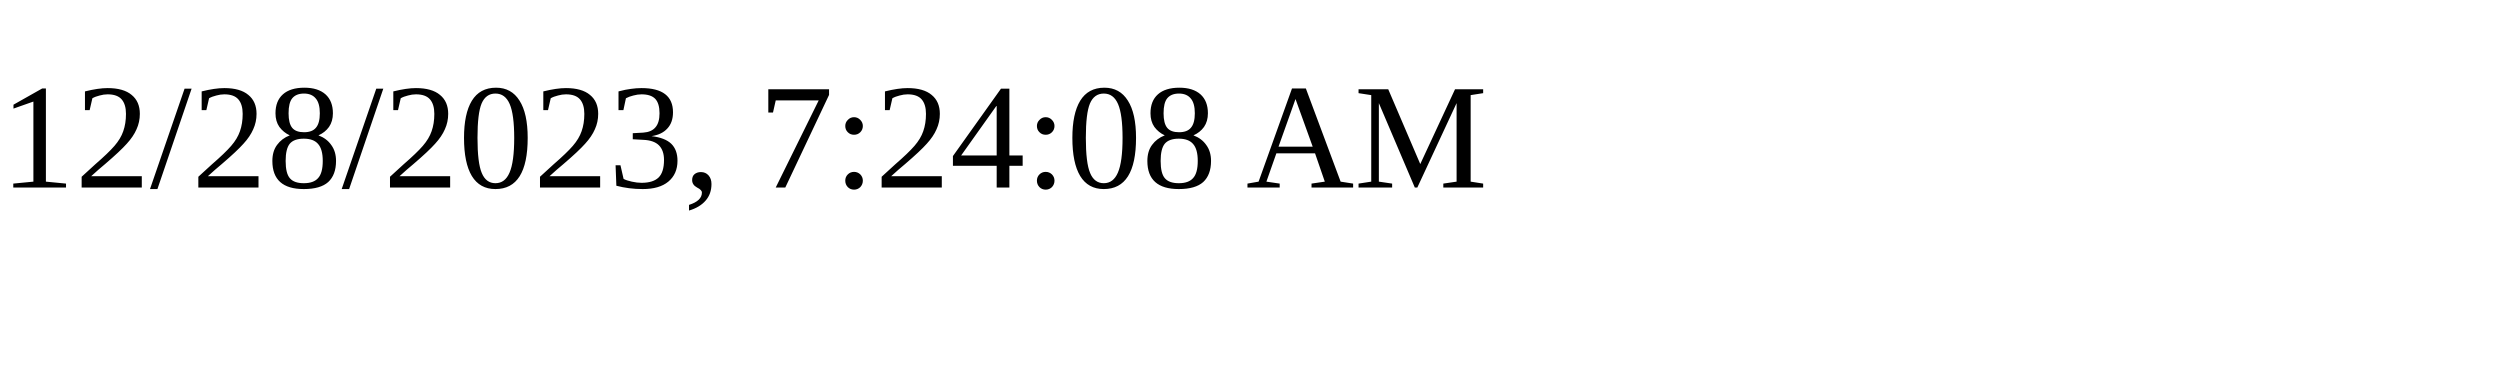
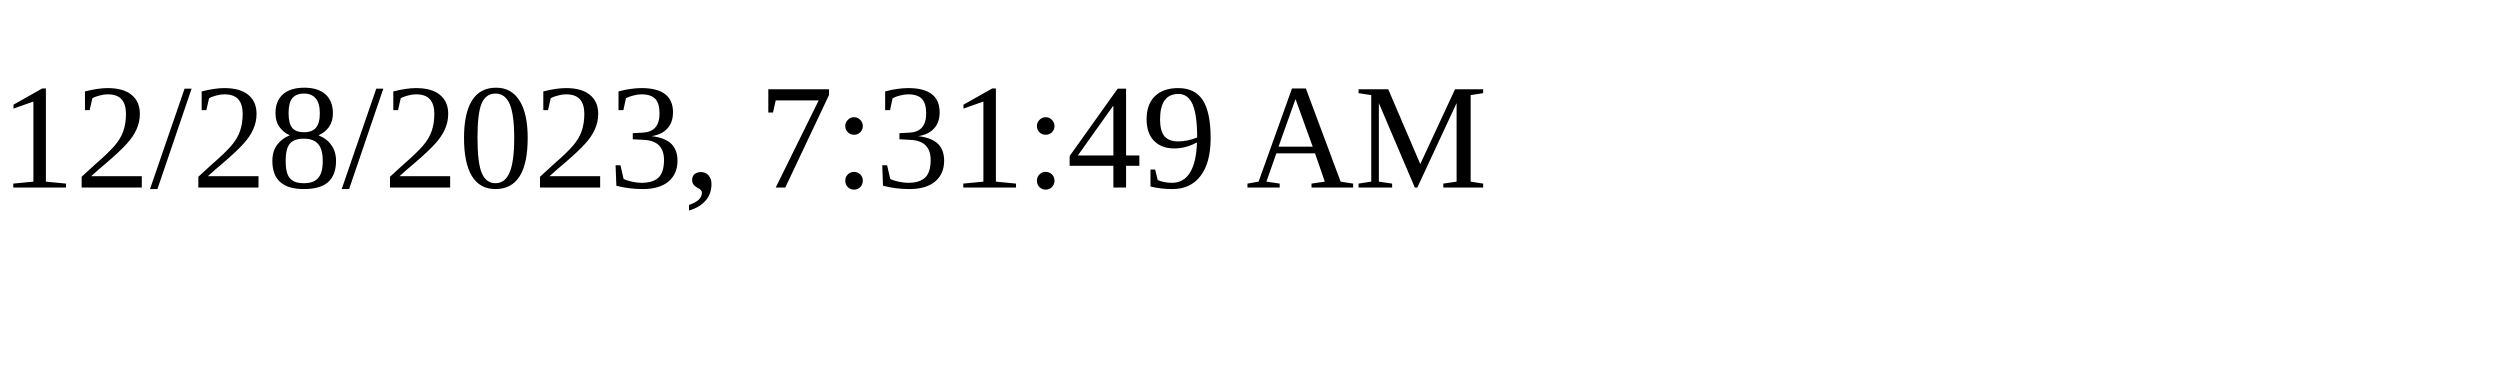
<svg xmlns="http://www.w3.org/2000/svg" height="30" width="200">
-   <text x="0" y="15">12/28/2023, 7:24:08 AM</text>
+   <text x="0" y="15">12/28/2023, 7:31:49 AM</text>
</svg>
